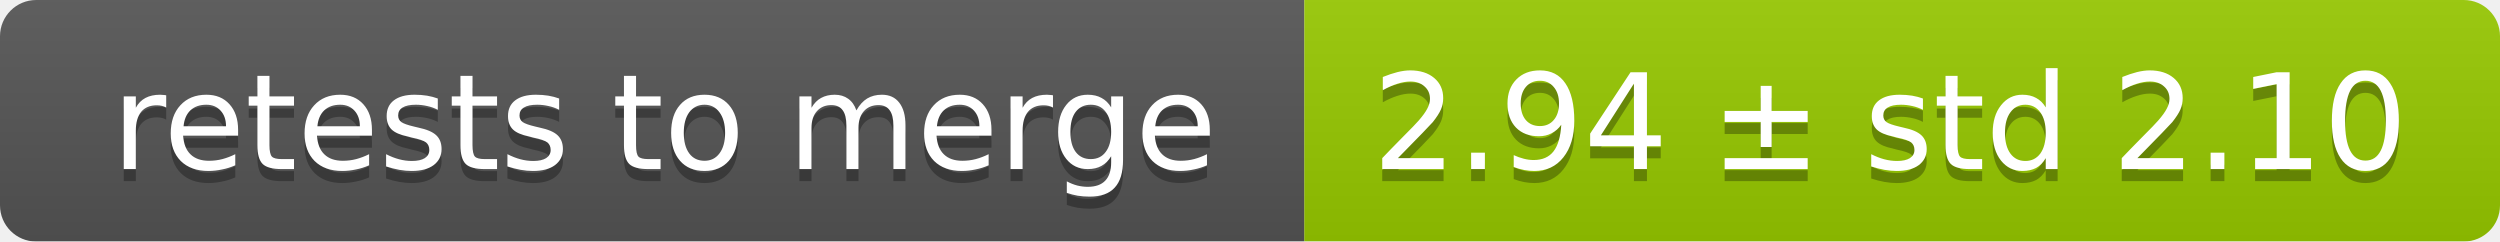
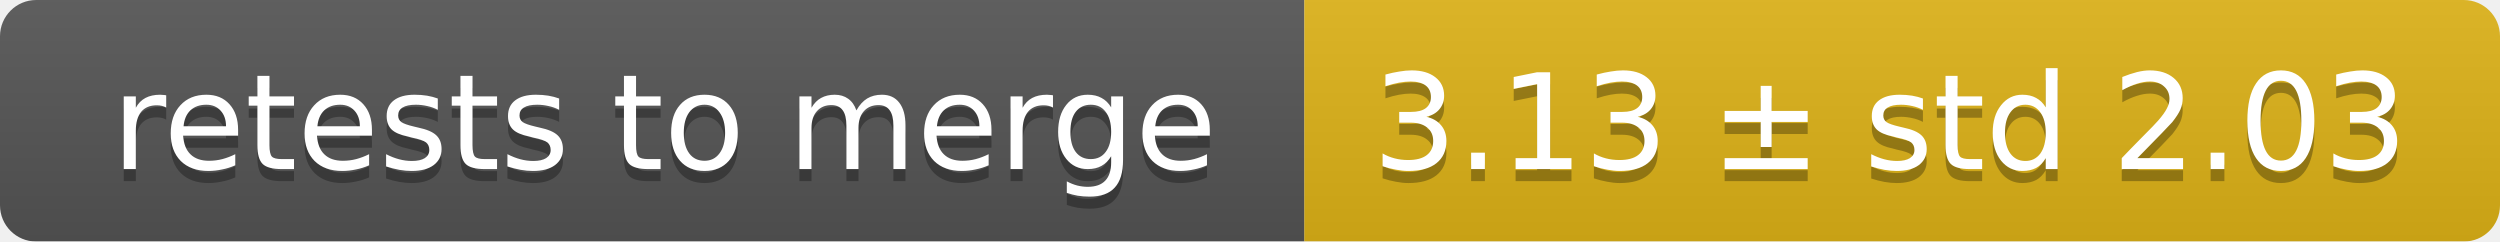
<svg xmlns="http://www.w3.org/2000/svg" width="207" height="20">
  <linearGradient id="smooth" x2="0" y2="100%">
    <stop offset="0" stop-color="#bbb" stop-opacity=".1" />
    <stop offset="1" stop-opacity=".1" />
  </linearGradient>
  <mask id="round">
    <rect width="207" height="20" rx="3" fill="#fff" />
  </mask>
  <g mask="url(#round)">
    <rect width="108" height="20" fill="#555" />
-     <rect x="108" width="99" height="20" fill="#97ca00" />
+     <rect x="108" width="99" height="20" fill="#dfb317" />
    <rect width="207" height="20" fill="url(#smooth)" />
  </g>
  <g fill="#fff" text-anchor="middle" font-family="DejaVu Sans,Verdana,Geneva,sans-serif" font-size="11">
    <text x="55" y="15" fill="#010101" fill-opacity=".3">retests to merge</text>
    <text x="55" y="14">retests to merge</text>
-     <text x="156.5" y="15" fill="#010101" fill-opacity=".3">2.94 ± std 2.10</text>
-     <text x="156.5" y="14">2.94 ± std 2.10</text>
+     <text x="156.5" y="15" fill="#010101" fill-opacity=".3">3.13 ± std 2.03</text>
+     <text x="156.5" y="14">3.13 ± std 2.03</text>
  </g>
</svg>
